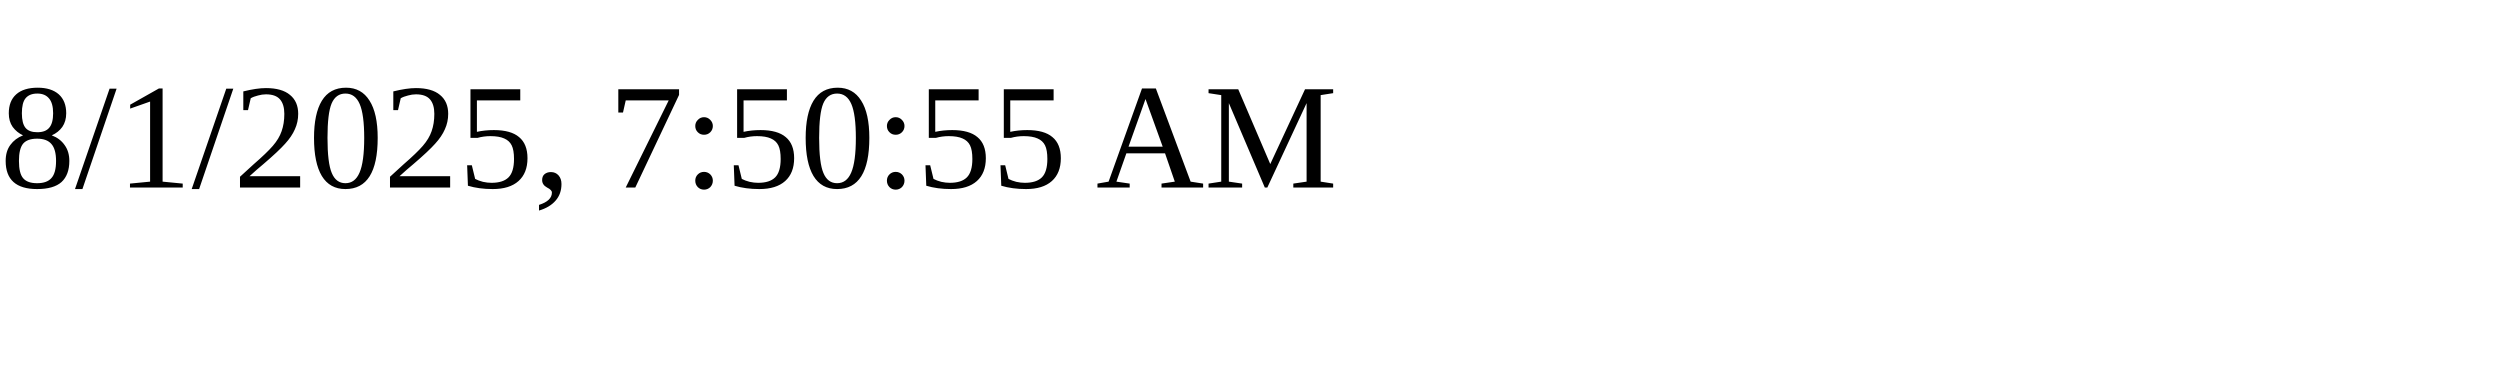
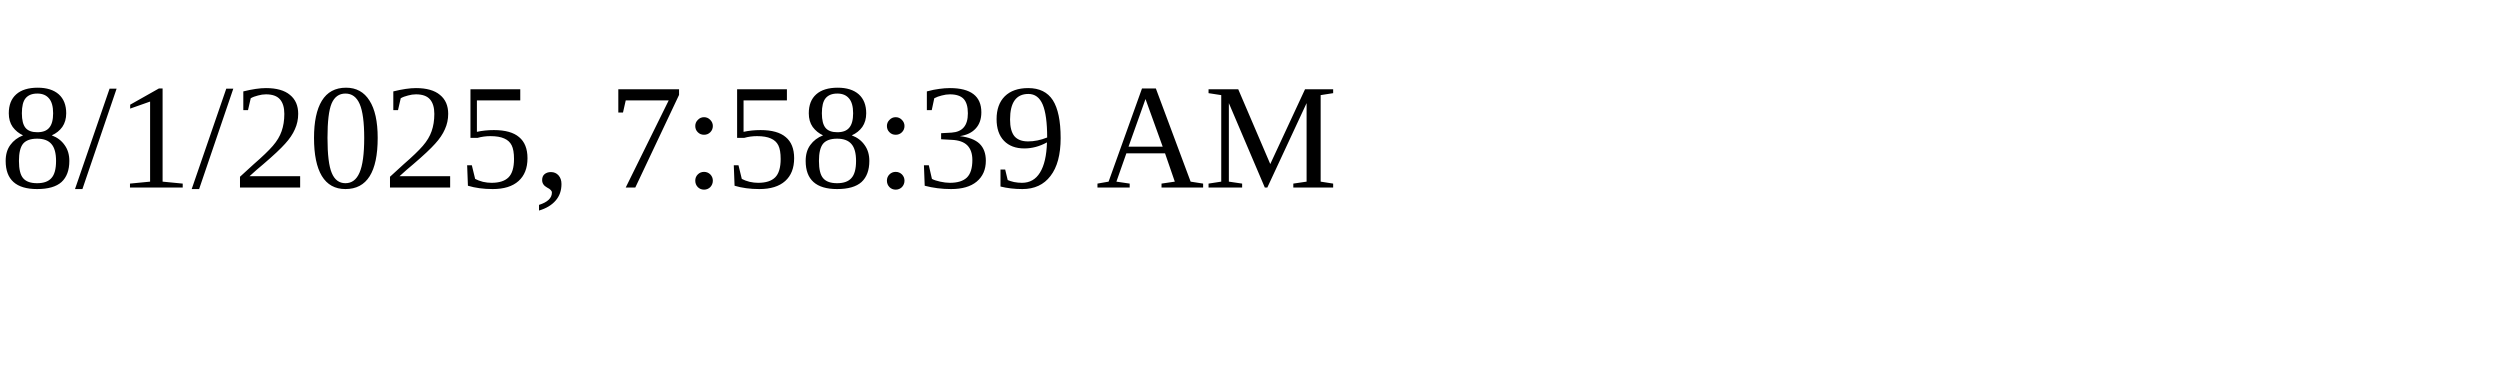
<svg xmlns="http://www.w3.org/2000/svg" height="30" width="200">
-   <text x="0" y="15">8/1/2025, 7:50:55 AM</text>
+   <text x="0" y="15">8/1/2025, 7:58:39 AM</text>
</svg>
